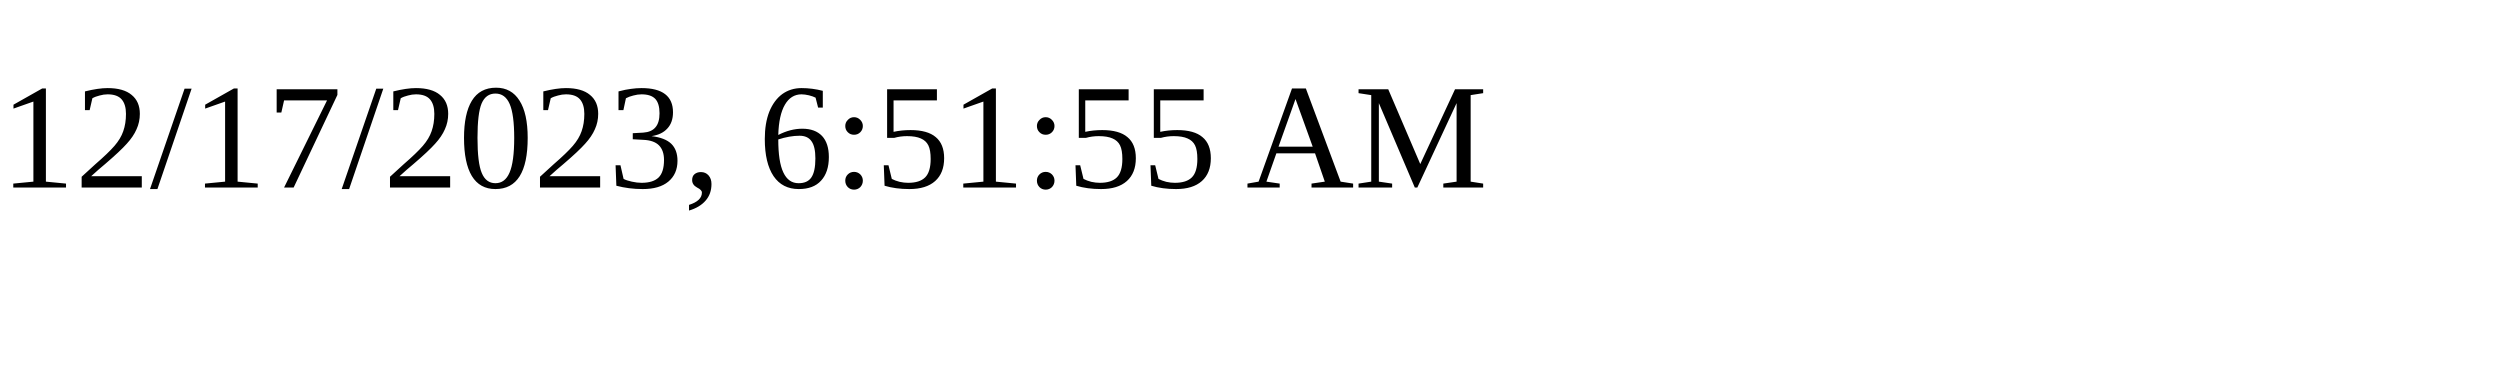
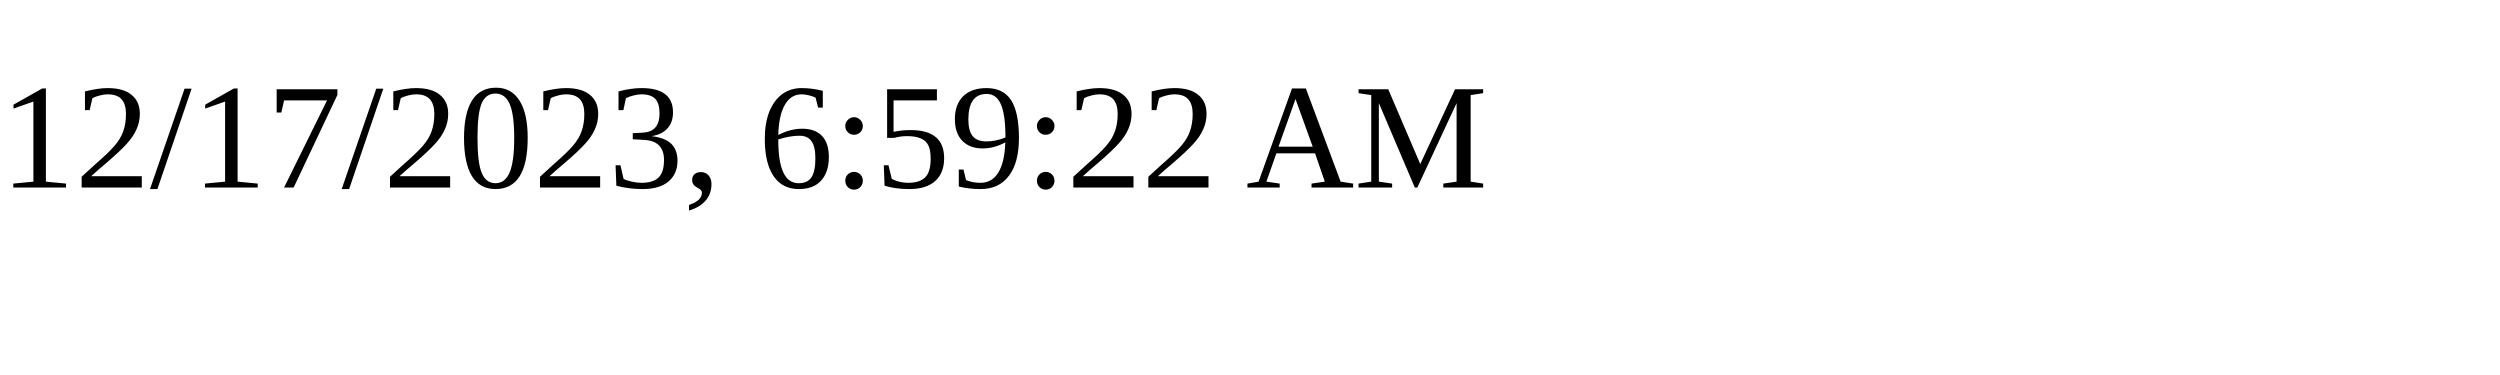
<svg xmlns="http://www.w3.org/2000/svg" height="30" width="200">
-   <text x="0" y="15">12/17/2023, 6:51:55 AM</text>
+   <text x="0" y="15">12/17/2023, 6:59:22 AM</text>
</svg>
